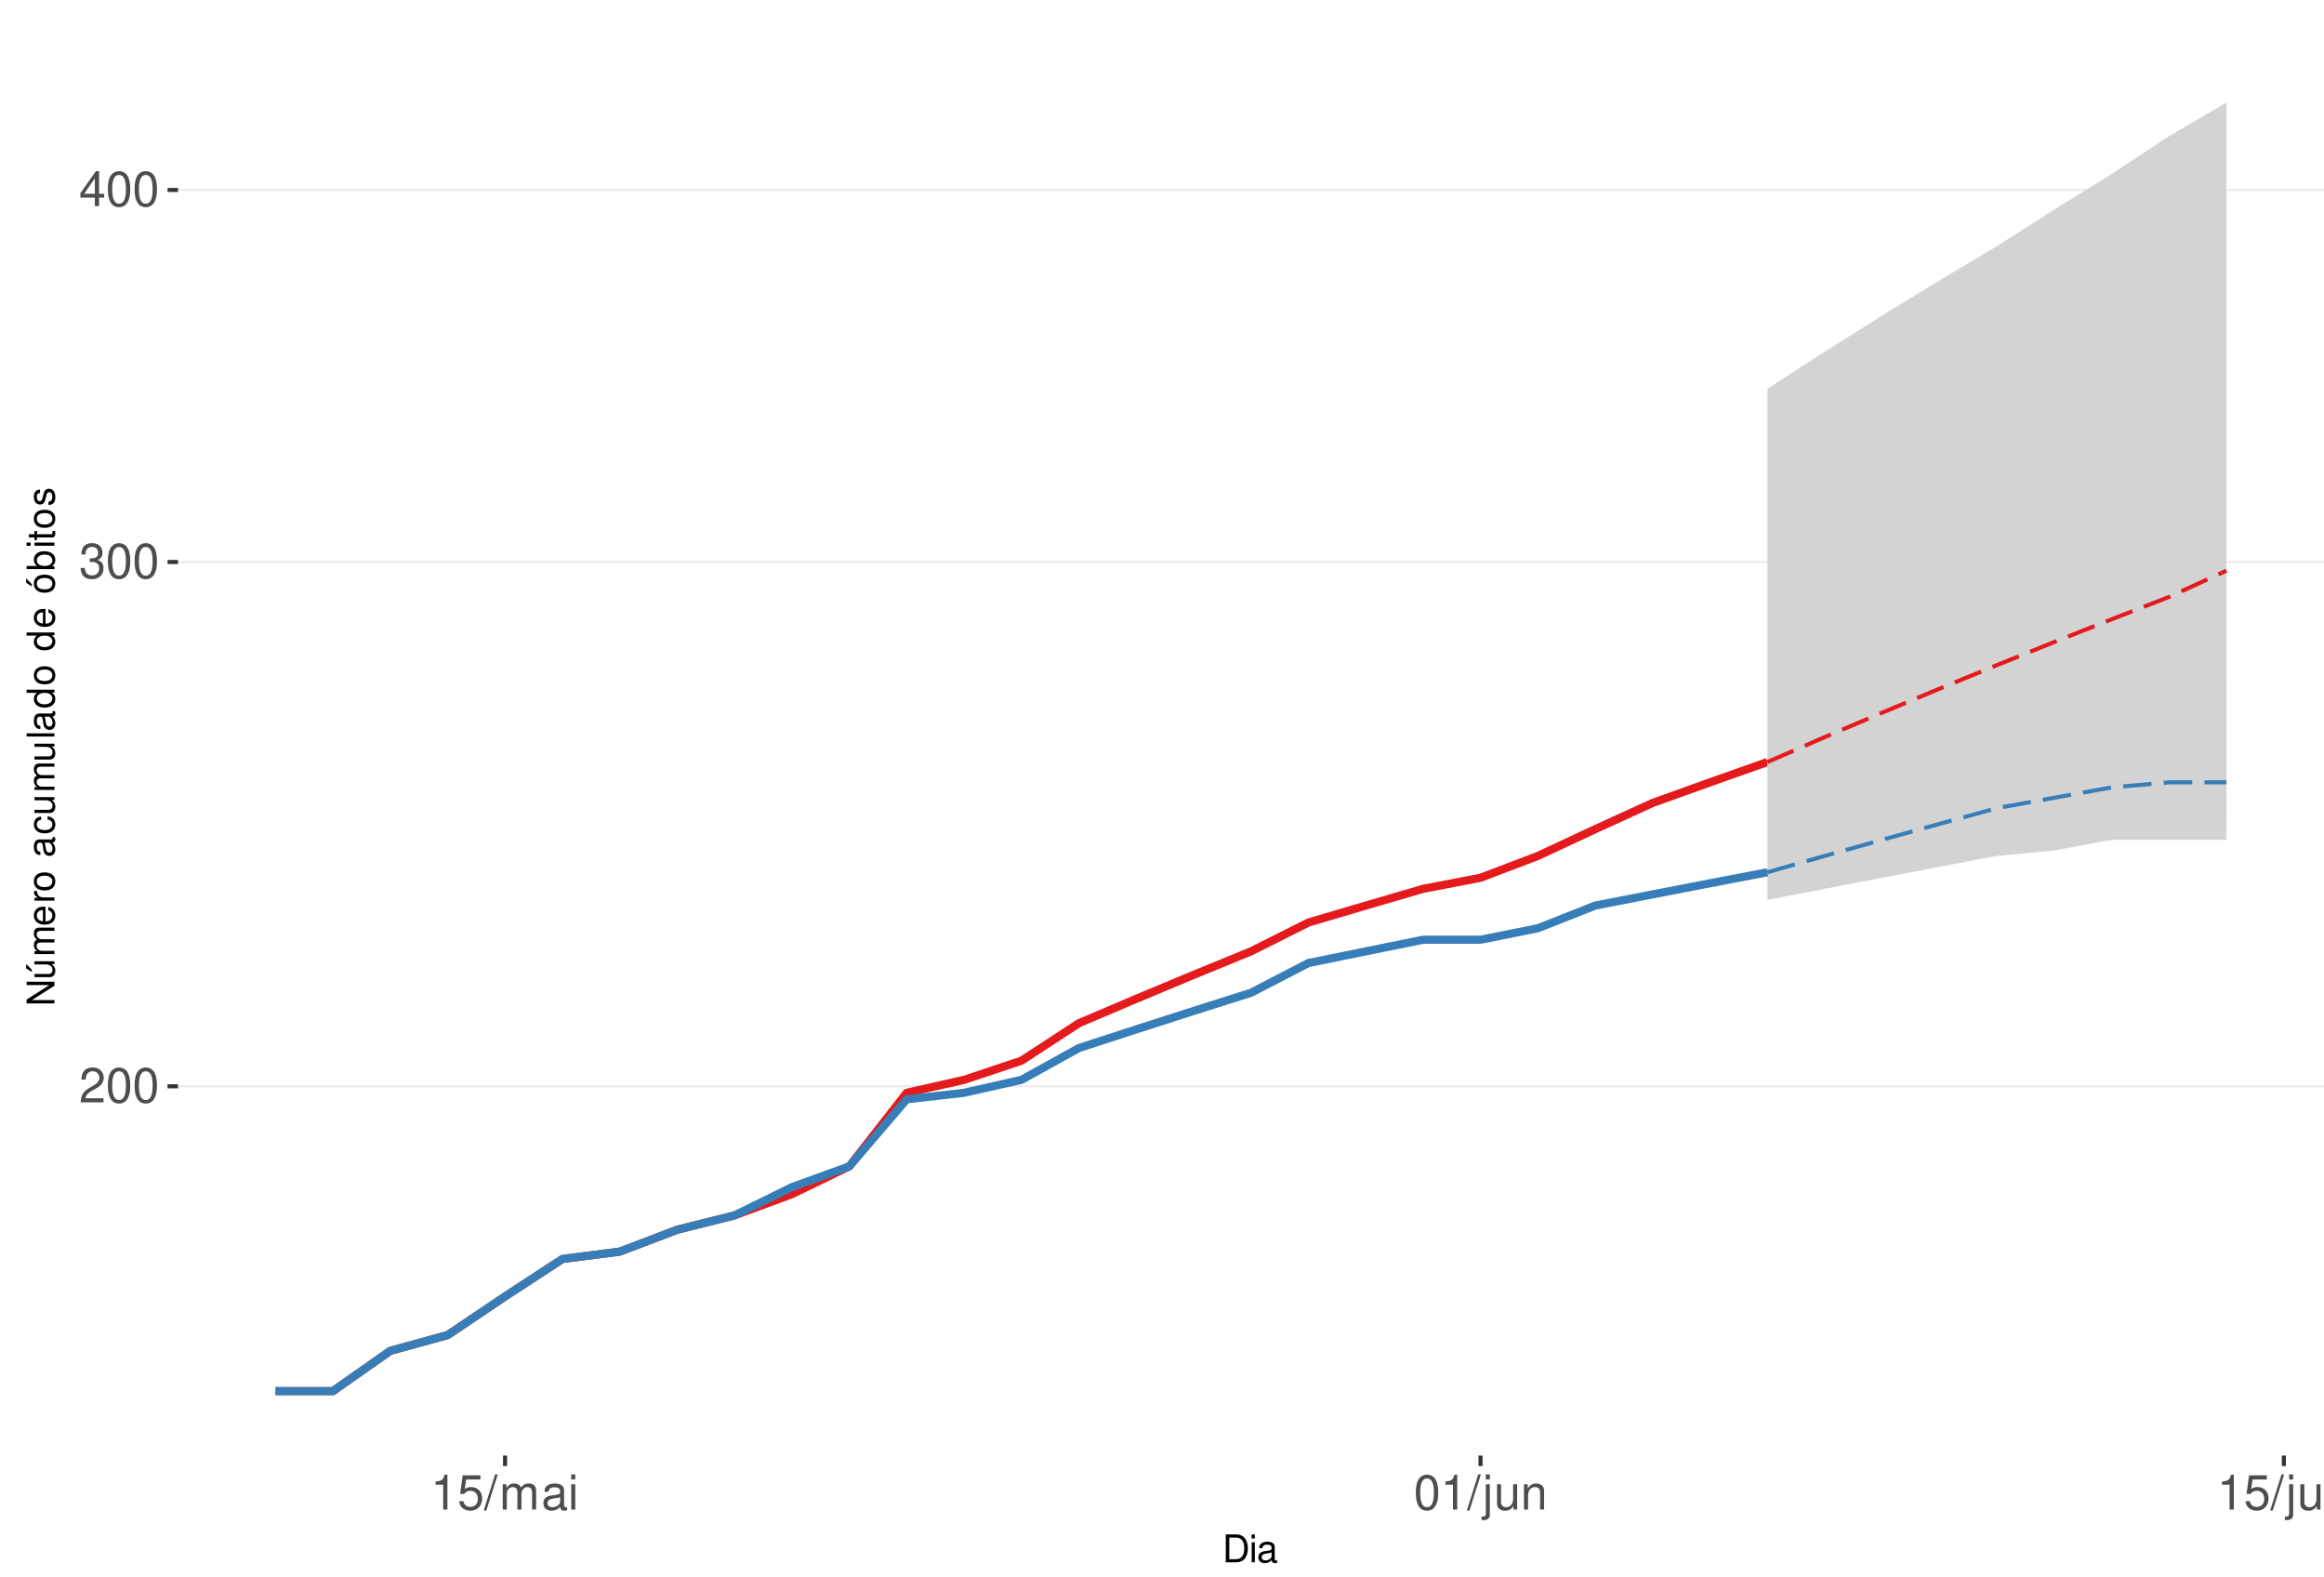
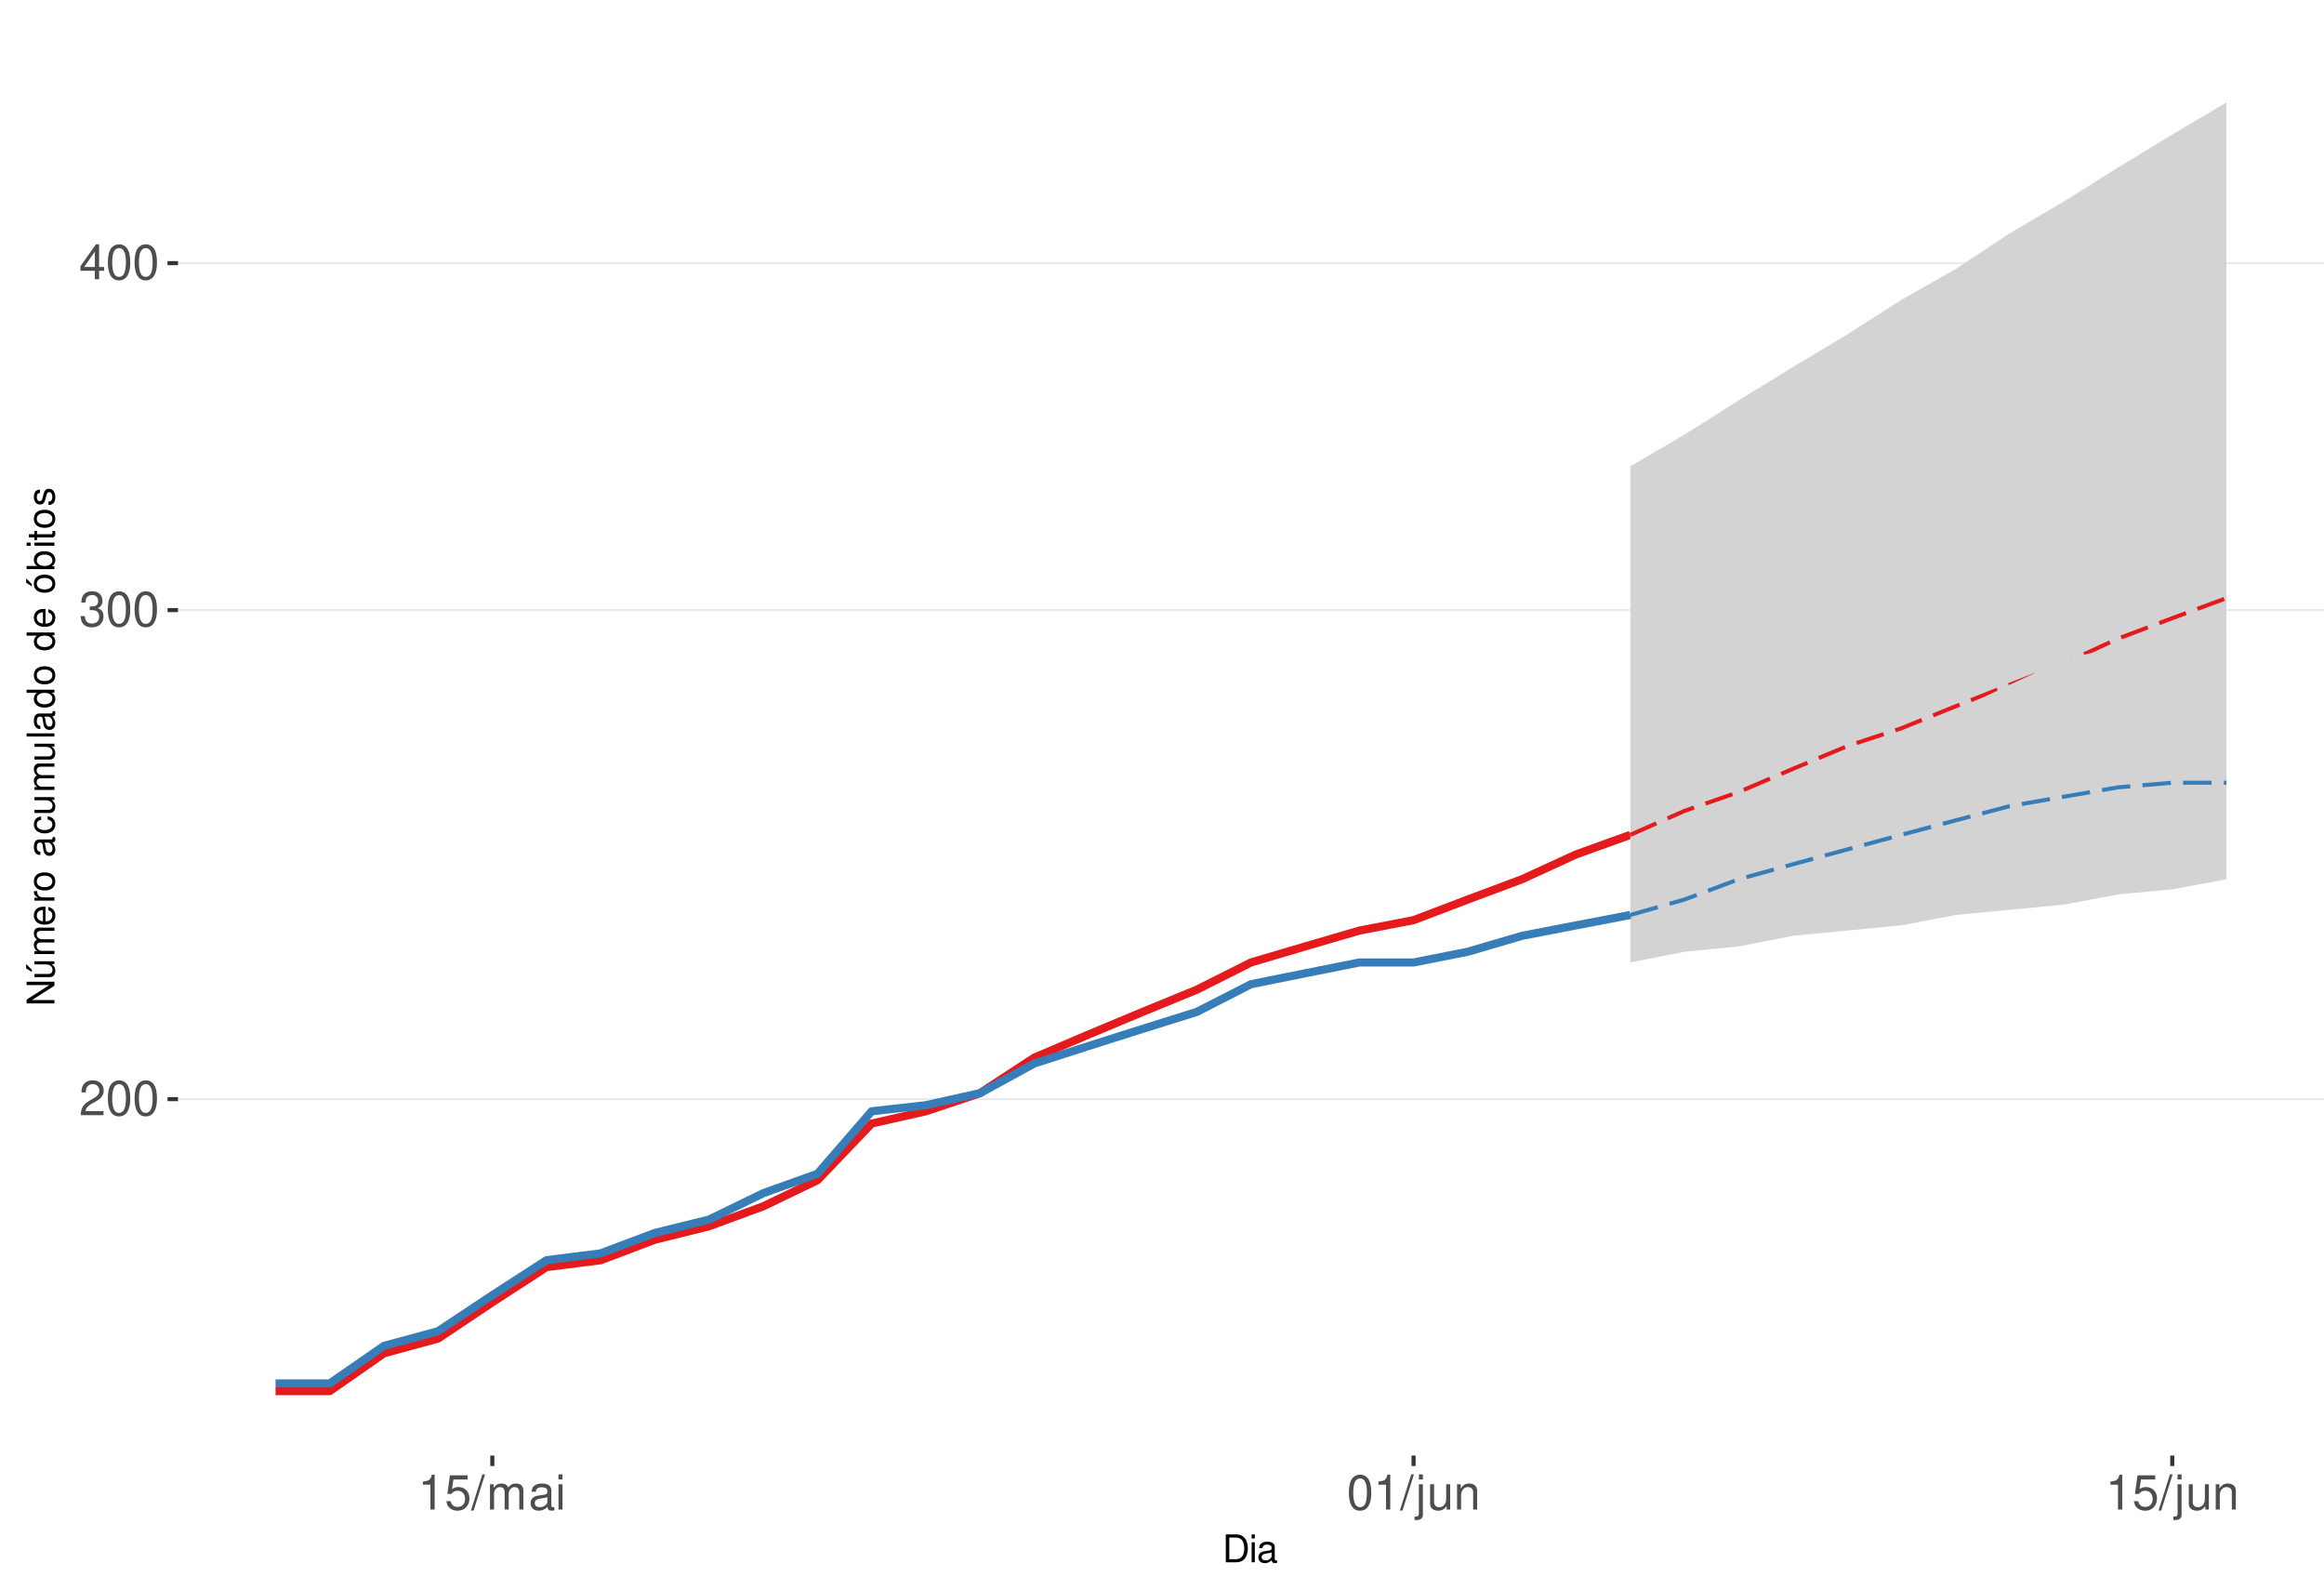
<svg xmlns="http://www.w3.org/2000/svg" xmlns:xlink="http://www.w3.org/1999/xlink" width="609pt" height="413pt" viewBox="0 0 609 413" version="1.1">
  <defs>
    <g>
      <symbol overflow="visible" id="glyph0-0">
        <path style="stroke:none;" d="" />
      </symbol>
      <symbol overflow="visible" id="glyph0-1">
        <path style="stroke:none;" d="M 6.406 -1.094 L 1.688 -1.094 C 1.797 -1.859 2.203 -2.344 3.297 -3.016 L 4.562 -3.719 C 5.828 -4.422 6.469 -5.359 6.469 -6.484 C 6.469 -7.234 6.156 -7.953 5.625 -8.438 C 5.094 -8.922 4.438 -9.156 3.594 -9.156 C 2.453 -9.156 1.609 -8.75 1.109 -7.953 C 0.797 -7.484 0.656 -6.906 0.625 -5.984 L 1.75 -5.984 C 1.781 -6.609 1.859 -6.969 2.016 -7.281 C 2.297 -7.828 2.891 -8.172 3.562 -8.172 C 4.562 -8.172 5.328 -7.438 5.328 -6.453 C 5.328 -5.719 4.906 -5.094 4.109 -4.625 L 2.953 -3.953 C 1.078 -2.875 0.531 -2.016 0.438 -0.016 L 6.406 -0.016 Z M 6.406 -1.094 " />
      </symbol>
      <symbol overflow="visible" id="glyph0-2">
        <path style="stroke:none;" d="M 3.484 -9.156 C 2.641 -9.156 1.891 -8.766 1.422 -8.156 C 0.828 -7.344 0.547 -6.125 0.547 -4.422 C 0.547 -1.344 1.562 0.297 3.484 0.297 C 5.375 0.297 6.422 -1.344 6.422 -4.359 C 6.422 -6.125 6.141 -7.312 5.547 -8.156 C 5.078 -8.781 4.328 -9.156 3.484 -9.156 Z M 3.484 -8.156 C 4.688 -8.156 5.281 -6.938 5.281 -4.453 C 5.281 -1.844 4.703 -0.625 3.453 -0.625 C 2.281 -0.625 1.688 -1.891 1.688 -4.422 C 1.688 -6.938 2.281 -8.156 3.484 -8.156 Z M 3.484 -8.156 " />
      </symbol>
      <symbol overflow="visible" id="glyph0-3">
        <path style="stroke:none;" d="M 2.797 -4.219 L 3.406 -4.219 C 4.625 -4.219 5.266 -3.641 5.266 -2.547 C 5.266 -1.391 4.562 -0.703 3.422 -0.703 C 2.188 -0.703 1.594 -1.312 1.516 -2.656 L 0.406 -2.656 C 0.453 -1.922 0.578 -1.438 0.797 -1.031 C 1.266 -0.156 2.141 0.297 3.359 0.297 C 5.219 0.297 6.406 -0.828 6.406 -2.562 C 6.406 -3.719 5.969 -4.359 4.891 -4.734 C 5.719 -5.078 6.141 -5.703 6.141 -6.625 C 6.141 -8.203 5.109 -9.156 3.406 -9.156 C 1.594 -9.156 0.625 -8.141 0.594 -6.203 L 1.703 -6.203 C 1.719 -6.766 1.766 -7.078 1.906 -7.359 C 2.172 -7.875 2.719 -8.172 3.422 -8.172 C 4.406 -8.172 5 -7.578 5 -6.594 C 5 -5.953 4.766 -5.562 4.281 -5.344 C 3.969 -5.219 3.562 -5.156 2.797 -5.156 Z M 2.797 -4.219 " />
      </symbol>
      <symbol overflow="visible" id="glyph0-4">
        <path style="stroke:none;" d="M 4.141 -2.219 L 4.141 0 L 5.25 0 L 5.25 -2.219 L 6.578 -2.219 L 6.578 -3.219 L 5.25 -3.219 L 5.25 -9.156 L 4.422 -9.156 L 0.359 -3.391 L 0.359 -2.219 Z M 4.141 -3.219 L 1.328 -3.219 L 4.141 -7.25 Z M 4.141 -3.219 " />
      </symbol>
      <symbol overflow="visible" id="glyph0-5">
        <path style="stroke:none;" d="M 3.281 -6.516 L 3.281 0 L 4.391 0 L 4.391 -9.156 L 3.656 -9.156 C 3.266 -7.75 3.016 -7.562 1.297 -7.328 L 1.297 -6.516 Z M 3.281 -6.516 " />
      </symbol>
      <symbol overflow="visible" id="glyph0-6">
        <path style="stroke:none;" d="M 6.031 -8.969 L 1.391 -8.969 L 0.719 -4.094 L 1.75 -4.094 C 2.266 -4.703 2.703 -4.922 3.406 -4.922 C 4.609 -4.922 5.359 -4.094 5.359 -2.766 C 5.359 -1.484 4.609 -0.703 3.391 -0.703 C 2.422 -0.703 1.828 -1.188 1.562 -2.203 L 0.438 -2.203 C 0.594 -1.469 0.719 -1.109 0.984 -0.781 C 1.5 -0.094 2.406 0.297 3.422 0.297 C 5.234 0.297 6.5 -1.031 6.5 -2.922 C 6.5 -4.703 5.312 -5.906 3.594 -5.906 C 2.969 -5.906 2.453 -5.75 1.938 -5.359 L 2.297 -7.875 L 6.031 -7.875 Z M 6.031 -8.969 " />
      </symbol>
      <symbol overflow="visible" id="glyph0-7">
        <path style="stroke:none;" d="M 2.891 -9.219 L -0.094 0.25 L 0.594 0.25 L 3.594 -9.219 Z M 2.891 -9.219 " />
      </symbol>
      <symbol overflow="visible" id="glyph0-8">
        <path style="stroke:none;" d="M 0.891 -6.625 L 0.891 0 L 1.953 0 L 1.953 -4.156 C 1.953 -5.125 2.641 -5.891 3.5 -5.891 C 4.297 -5.891 4.734 -5.422 4.734 -4.562 L 4.734 0 L 5.797 0 L 5.797 -4.156 C 5.797 -5.125 6.5 -5.891 7.359 -5.891 C 8.125 -5.891 8.578 -5.406 8.578 -4.562 L 8.578 0 L 9.641 0 L 9.641 -4.969 C 9.641 -6.156 8.953 -6.828 7.719 -6.828 C 6.828 -6.828 6.297 -6.562 5.688 -5.812 C 5.297 -6.516 4.766 -6.828 3.891 -6.828 C 3.016 -6.828 2.422 -6.5 1.859 -5.688 L 1.859 -6.625 Z M 0.891 -6.625 " />
      </symbol>
      <symbol overflow="visible" id="glyph0-9">
        <path style="stroke:none;" d="M 6.766 -0.625 C 6.656 -0.594 6.609 -0.594 6.547 -0.594 C 6.172 -0.594 5.969 -0.781 5.969 -1.109 L 5.969 -5.016 C 5.969 -6.188 5.109 -6.828 3.484 -6.828 C 2.5 -6.828 1.734 -6.547 1.281 -6.047 C 0.969 -5.703 0.844 -5.328 0.828 -4.672 L 1.891 -4.672 C 1.969 -5.484 2.453 -5.844 3.438 -5.844 C 4.406 -5.844 4.922 -5.5 4.922 -4.859 L 4.922 -4.578 C 4.906 -4.125 4.688 -3.969 3.828 -3.844 C 2.328 -3.656 2.094 -3.609 1.703 -3.438 C 0.922 -3.109 0.531 -2.531 0.531 -1.672 C 0.531 -0.469 1.359 0.297 2.703 0.297 C 3.547 0.297 4.219 0 4.969 -0.688 C 5.031 0 5.359 0.297 6.047 0.297 C 6.281 0.297 6.422 0.266 6.766 0.172 Z M 4.922 -2.094 C 4.922 -1.734 4.828 -1.516 4.5 -1.234 C 4.078 -0.828 3.562 -0.625 2.938 -0.625 C 2.109 -0.625 1.625 -1.031 1.625 -1.703 C 1.625 -2.391 2.094 -2.75 3.234 -2.906 C 4.359 -3.062 4.562 -3.109 4.922 -3.281 Z M 4.922 -2.094 " />
      </symbol>
      <symbol overflow="visible" id="glyph0-10">
        <path style="stroke:none;" d="M 1.891 -6.625 L 0.844 -6.625 L 0.844 0 L 1.891 0 Z M 1.891 -9.219 L 0.828 -9.219 L 0.828 -7.891 L 1.891 -7.891 Z M 1.891 -9.219 " />
      </symbol>
      <symbol overflow="visible" id="glyph0-11">
        <path style="stroke:none;" d="M 0.891 -6.625 L 0.891 0.969 C 0.891 1.625 0.688 1.828 0.031 1.828 C -0.047 1.828 -0.094 1.828 -0.234 1.828 L -0.234 2.719 C -0.094 2.75 -0.031 2.766 0.125 2.766 C 1.312 2.766 1.938 2.297 1.938 1.375 L 1.938 -6.625 Z M 1.938 -9.219 L 0.891 -9.219 L 0.891 -7.891 L 1.938 -7.891 Z M 1.938 -9.219 " />
      </symbol>
      <symbol overflow="visible" id="glyph0-12">
        <path style="stroke:none;" d="M 6.094 0 L 6.094 -6.625 L 5.047 -6.625 L 5.047 -2.875 C 5.047 -1.516 4.344 -0.625 3.234 -0.625 C 2.406 -0.625 1.875 -1.141 1.875 -1.938 L 1.875 -6.625 L 0.828 -6.625 L 0.828 -1.516 C 0.828 -0.422 1.641 0.297 2.938 0.297 C 3.906 0.297 4.531 -0.047 5.156 -0.922 L 5.156 0 Z M 6.094 0 " />
      </symbol>
      <symbol overflow="visible" id="glyph0-13">
        <path style="stroke:none;" d="M 0.891 -6.625 L 0.891 0 L 1.953 0 L 1.953 -3.656 C 1.953 -5.016 2.656 -5.891 3.75 -5.891 C 4.578 -5.891 5.109 -5.391 5.109 -4.594 L 5.109 0 L 6.156 0 L 6.156 -5.016 C 6.156 -6.109 5.344 -6.828 4.062 -6.828 C 3.078 -6.828 2.438 -6.438 1.859 -5.516 L 1.859 -6.625 Z M 0.891 -6.625 " />
      </symbol>
      <symbol overflow="visible" id="glyph1-0">
        <path style="stroke:none;" d="" />
      </symbol>
      <symbol overflow="visible" id="glyph1-1">
        <path style="stroke:none;" d="M 0.891 0 L 3.703 0 C 5.547 0 6.672 -1.375 6.672 -3.656 C 6.672 -5.906 5.547 -7.297 3.703 -7.297 L 0.891 -7.297 Z M 1.812 -0.812 L 1.812 -6.469 L 3.547 -6.469 C 4.984 -6.469 5.734 -5.5 5.734 -3.641 C 5.734 -1.797 4.984 -0.812 3.547 -0.812 Z M 1.812 -0.812 " />
      </symbol>
      <symbol overflow="visible" id="glyph1-2">
        <path style="stroke:none;" d="M 1.5 -5.234 L 0.672 -5.234 L 0.672 0 L 1.5 0 Z M 1.5 -7.297 L 0.656 -7.297 L 0.656 -6.234 L 1.5 -6.234 Z M 1.5 -7.297 " />
      </symbol>
      <symbol overflow="visible" id="glyph1-3">
        <path style="stroke:none;" d="M 5.344 -0.484 C 5.266 -0.469 5.219 -0.469 5.172 -0.469 C 4.875 -0.469 4.719 -0.625 4.719 -0.875 L 4.719 -3.953 C 4.719 -4.891 4.047 -5.391 2.75 -5.391 C 1.984 -5.391 1.375 -5.172 1.016 -4.781 C 0.766 -4.516 0.672 -4.203 0.656 -3.688 L 1.484 -3.688 C 1.562 -4.328 1.938 -4.625 2.719 -4.625 C 3.484 -4.625 3.891 -4.344 3.891 -3.844 L 3.891 -3.625 C 3.875 -3.266 3.703 -3.125 3.016 -3.047 C 1.844 -2.891 1.656 -2.844 1.344 -2.719 C 0.734 -2.453 0.422 -2 0.422 -1.312 C 0.422 -0.375 1.078 0.234 2.141 0.234 C 2.797 0.234 3.328 0 3.922 -0.547 C 3.984 0 4.234 0.234 4.781 0.234 C 4.953 0.234 5.062 0.203 5.344 0.141 Z M 3.891 -1.656 C 3.891 -1.375 3.812 -1.203 3.562 -0.969 C 3.219 -0.656 2.812 -0.5 2.312 -0.5 C 1.672 -0.5 1.297 -0.812 1.297 -1.344 C 1.297 -1.891 1.656 -2.172 2.547 -2.297 C 3.438 -2.422 3.609 -2.453 3.891 -2.594 Z M 3.891 -1.656 " />
      </symbol>
      <symbol overflow="visible" id="glyph2-0">
        <path style="stroke:none;" d="" />
      </symbol>
      <symbol overflow="visible" id="glyph2-1">
        <path style="stroke:none;" d="M -7.297 -6.453 L -7.297 -5.578 L -1.328 -5.578 L -7.297 -1.766 L -7.297 -0.766 L 0 -0.766 L 0 -1.641 L -5.906 -1.641 L 0 -5.406 L 0 -6.453 Z M -7.297 -6.453 " />
      </symbol>
      <symbol overflow="visible" id="glyph2-2">
        <path style="stroke:none;" d="M 0 -4.812 L -5.234 -4.812 L -5.234 -3.984 L -2.266 -3.984 C -1.203 -3.984 -0.5 -3.438 -0.5 -2.562 C -0.5 -1.906 -0.906 -1.484 -1.531 -1.484 L -5.234 -1.484 L -5.234 -0.656 L -1.203 -0.656 C -0.328 -0.656 0.234 -1.297 0.234 -2.312 C 0.234 -3.094 -0.047 -3.578 -0.734 -4.062 L 0 -4.062 Z M -7.406 -2.953 L -5.922 -2 L -5.922 -2.594 L -7.406 -4.094 Z M -7.406 -2.953 " />
      </symbol>
      <symbol overflow="visible" id="glyph2-3">
        <path style="stroke:none;" d="M -5.234 -0.703 L 0 -0.703 L 0 -1.547 L -3.297 -1.547 C -4.047 -1.547 -4.656 -2.094 -4.656 -2.766 C -4.656 -3.391 -4.281 -3.734 -3.609 -3.734 L 0 -3.734 L 0 -4.578 L -3.297 -4.578 C -4.047 -4.578 -4.656 -5.125 -4.656 -5.812 C -4.656 -6.422 -4.266 -6.781 -3.609 -6.781 L 0 -6.781 L 0 -7.625 L -3.938 -7.625 C -4.875 -7.625 -5.391 -7.078 -5.391 -6.094 C -5.391 -5.406 -5.188 -4.984 -4.594 -4.484 C -5.156 -4.188 -5.391 -3.766 -5.391 -3.078 C -5.391 -2.375 -5.125 -1.906 -4.5 -1.469 L -5.234 -1.469 Z M -5.234 -0.703 " />
      </symbol>
      <symbol overflow="visible" id="glyph2-4">
        <path style="stroke:none;" d="M -2.344 -5.125 C -3.141 -5.125 -3.625 -5.062 -4.016 -4.922 C -4.875 -4.578 -5.391 -3.781 -5.391 -2.797 C -5.391 -1.344 -4.281 -0.406 -2.547 -0.406 C -0.812 -0.406 0.234 -1.297 0.234 -2.781 C 0.234 -3.984 -0.453 -4.812 -1.594 -5.016 L -1.594 -4.188 C -0.906 -3.953 -0.547 -3.484 -0.547 -2.812 C -0.547 -2.281 -0.781 -1.828 -1.219 -1.547 C -1.516 -1.344 -1.812 -1.281 -2.344 -1.266 Z M -3.016 -1.297 C -3.984 -1.359 -4.625 -1.953 -4.625 -2.797 C -4.625 -3.641 -3.953 -4.234 -3.016 -4.234 Z M -3.016 -1.297 " />
      </symbol>
      <symbol overflow="visible" id="glyph2-5">
        <path style="stroke:none;" d="M -5.234 -0.688 L 0 -0.688 L 0 -1.531 L -2.719 -1.531 C -3.984 -1.547 -4.547 -2.062 -4.516 -3.203 L -5.359 -3.203 C -5.375 -3.062 -5.391 -2.984 -5.391 -2.891 C -5.391 -2.344 -5.062 -1.938 -4.297 -1.453 L -5.234 -1.453 Z M -5.234 -0.688 " />
      </symbol>
      <symbol overflow="visible" id="glyph2-6">
        <path style="stroke:none;" d="M -5.391 -2.719 C -5.391 -1.234 -4.344 -0.359 -2.578 -0.359 C -0.812 -0.359 0.234 -1.234 0.234 -2.734 C 0.234 -4.203 -0.812 -5.094 -2.547 -5.094 C -4.359 -5.094 -5.391 -4.234 -5.391 -2.719 Z M -4.625 -2.734 C -4.625 -3.672 -3.844 -4.234 -2.547 -4.234 C -1.312 -4.234 -0.547 -3.656 -0.547 -2.734 C -0.547 -1.797 -1.312 -1.234 -2.578 -1.234 C -3.844 -1.234 -4.625 -1.797 -4.625 -2.734 Z M -4.625 -2.734 " />
      </symbol>
      <symbol overflow="visible" id="glyph2-7">
        <path style="stroke:none;" d="" />
      </symbol>
      <symbol overflow="visible" id="glyph2-8">
        <path style="stroke:none;" d="M -0.484 -5.344 C -0.469 -5.266 -0.469 -5.219 -0.469 -5.172 C -0.469 -4.875 -0.625 -4.719 -0.875 -4.719 L -3.953 -4.719 C -4.891 -4.719 -5.391 -4.047 -5.391 -2.75 C -5.391 -1.984 -5.172 -1.375 -4.781 -1.016 C -4.516 -0.766 -4.203 -0.672 -3.688 -0.656 L -3.688 -1.484 C -4.328 -1.562 -4.625 -1.938 -4.625 -2.719 C -4.625 -3.484 -4.344 -3.891 -3.844 -3.891 L -3.625 -3.891 C -3.266 -3.875 -3.125 -3.703 -3.047 -3.016 C -2.891 -1.844 -2.844 -1.656 -2.719 -1.344 C -2.453 -0.734 -2 -0.422 -1.312 -0.422 C -0.375 -0.422 0.234 -1.078 0.234 -2.141 C 0.234 -2.797 0 -3.328 -0.547 -3.922 C 0 -3.984 0.234 -4.234 0.234 -4.781 C 0.234 -4.953 0.203 -5.062 0.141 -5.344 Z M -1.656 -3.891 C -1.375 -3.891 -1.203 -3.812 -0.969 -3.562 C -0.656 -3.219 -0.5 -2.812 -0.5 -2.312 C -0.5 -1.672 -0.812 -1.297 -1.344 -1.297 C -1.891 -1.297 -2.172 -1.656 -2.297 -2.547 C -2.422 -3.438 -2.453 -3.609 -2.594 -3.891 Z M -1.656 -3.891 " />
      </symbol>
      <symbol overflow="visible" id="glyph2-9">
        <path style="stroke:none;" d="M -3.484 -4.703 C -3.984 -4.672 -4.312 -4.562 -4.609 -4.359 C -5.094 -4 -5.391 -3.375 -5.391 -2.641 C -5.391 -1.219 -4.266 -0.312 -2.531 -0.312 C -0.844 -0.312 0.234 -1.203 0.234 -2.625 C 0.234 -3.875 -0.516 -4.672 -1.797 -4.766 L -1.797 -3.938 C -0.953 -3.797 -0.547 -3.359 -0.547 -2.656 C -0.547 -1.734 -1.297 -1.188 -2.531 -1.188 C -3.844 -1.188 -4.625 -1.719 -4.625 -2.625 C -4.625 -3.328 -4.203 -3.766 -3.484 -3.875 Z M -3.484 -4.703 " />
      </symbol>
      <symbol overflow="visible" id="glyph2-10">
        <path style="stroke:none;" d="M 0 -4.812 L -5.234 -4.812 L -5.234 -3.984 L -2.266 -3.984 C -1.203 -3.984 -0.5 -3.438 -0.5 -2.562 C -0.5 -1.906 -0.906 -1.484 -1.531 -1.484 L -5.234 -1.484 L -5.234 -0.656 L -1.203 -0.656 C -0.328 -0.656 0.234 -1.297 0.234 -2.312 C 0.234 -3.094 -0.047 -3.578 -0.734 -4.062 L 0 -4.062 Z M 0 -4.812 " />
      </symbol>
      <symbol overflow="visible" id="glyph2-11">
        <path style="stroke:none;" d="M -7.297 -1.516 L -7.297 -0.688 L 0 -0.688 L 0 -1.516 Z M -7.297 -1.516 " />
      </symbol>
      <symbol overflow="visible" id="glyph2-12">
        <path style="stroke:none;" d="M -7.297 -4.953 L -7.297 -4.125 L -4.578 -4.125 C -5.109 -3.766 -5.391 -3.203 -5.391 -2.516 C -5.391 -1.156 -4.297 -0.266 -2.625 -0.266 C -0.859 -0.266 0.234 -1.125 0.234 -2.547 C 0.234 -3.266 -0.047 -3.766 -0.688 -4.203 L 0 -4.203 L 0 -4.953 Z M -4.609 -2.656 C -4.609 -3.547 -3.812 -4.125 -2.562 -4.125 C -1.344 -4.125 -0.547 -3.547 -0.547 -2.656 C -0.547 -1.734 -1.359 -1.125 -2.578 -1.125 C -3.797 -1.125 -4.609 -1.734 -4.609 -2.656 Z M -4.609 -2.656 " />
      </symbol>
      <symbol overflow="visible" id="glyph2-13">
        <path style="stroke:none;" d="M -5.391 -2.719 C -5.391 -1.234 -4.344 -0.359 -2.578 -0.359 C -0.812 -0.359 0.234 -1.234 0.234 -2.734 C 0.234 -4.203 -0.812 -5.094 -2.547 -5.094 C -4.359 -5.094 -5.391 -4.234 -5.391 -2.719 Z M -4.625 -2.734 C -4.625 -3.672 -3.844 -4.234 -2.547 -4.234 C -1.312 -4.234 -0.547 -3.656 -0.547 -2.734 C -0.547 -1.797 -1.312 -1.234 -2.578 -1.234 C -3.844 -1.234 -4.625 -1.797 -4.625 -2.734 Z M -7.406 -2.984 L -5.922 -2.016 L -5.922 -2.625 L -7.406 -4.109 Z M -7.406 -2.984 " />
      </symbol>
      <symbol overflow="visible" id="glyph2-14">
        <path style="stroke:none;" d="M -7.297 -0.547 L 0 -0.547 L 0 -1.297 L -0.672 -1.297 C -0.062 -1.688 0.234 -2.219 0.234 -2.953 C 0.234 -4.328 -0.906 -5.234 -2.641 -5.234 C -4.344 -5.234 -5.391 -4.375 -5.391 -2.984 C -5.391 -2.266 -5.125 -1.766 -4.531 -1.375 L -7.297 -1.375 Z M -4.609 -2.828 C -4.609 -3.766 -3.797 -4.359 -2.547 -4.359 C -1.359 -4.359 -0.547 -3.734 -0.547 -2.828 C -0.547 -1.938 -1.344 -1.375 -2.578 -1.375 C -3.812 -1.375 -4.609 -1.938 -4.609 -2.828 Z M -4.609 -2.828 " />
      </symbol>
      <symbol overflow="visible" id="glyph2-15">
        <path style="stroke:none;" d="M -5.234 -1.5 L -5.234 -0.672 L 0 -0.672 L 0 -1.5 Z M -7.297 -1.5 L -7.297 -0.656 L -6.234 -0.656 L -6.234 -1.5 Z M -7.297 -1.5 " />
      </symbol>
      <symbol overflow="visible" id="glyph2-16">
        <path style="stroke:none;" d="M -5.234 -2.547 L -5.234 -1.688 L -6.688 -1.688 L -6.688 -0.844 L -5.234 -0.844 L -5.234 -0.141 L -4.562 -0.141 L -4.562 -0.844 L -0.594 -0.844 C -0.062 -0.844 0.234 -1.203 0.234 -1.859 C 0.234 -2.078 0.203 -2.266 0.156 -2.547 L -0.547 -2.547 C -0.516 -2.422 -0.5 -2.312 -0.5 -2.141 C -0.5 -1.781 -0.594 -1.688 -0.969 -1.688 L -4.562 -1.688 L -4.562 -2.547 Z M -5.234 -2.547 " />
      </symbol>
      <symbol overflow="visible" id="glyph2-17">
        <path style="stroke:none;" d="M -3.781 -4.375 C -4.812 -4.375 -5.391 -3.688 -5.391 -2.484 C -5.391 -1.266 -4.766 -0.469 -3.797 -0.469 C -2.969 -0.469 -2.578 -0.891 -2.281 -2.125 L -2.094 -2.906 C -1.953 -3.484 -1.734 -3.719 -1.375 -3.719 C -0.875 -3.719 -0.547 -3.234 -0.547 -2.5 C -0.547 -2.047 -0.672 -1.672 -0.891 -1.453 C -1.047 -1.328 -1.188 -1.266 -1.562 -1.219 L -1.562 -0.344 C -0.344 -0.375 0.234 -1.062 0.234 -2.438 C 0.234 -3.75 -0.422 -4.594 -1.438 -4.594 C -2.203 -4.594 -2.641 -4.156 -2.891 -3.109 L -3.078 -2.312 C -3.234 -1.625 -3.453 -1.344 -3.828 -1.344 C -4.312 -1.344 -4.625 -1.766 -4.625 -2.453 C -4.625 -3.125 -4.328 -3.484 -3.781 -3.5 Z M -3.781 -4.375 " />
      </symbol>
    </g>
    <clipPath id="clip1">
      <path d="M 46.645 9.961 L 609 9.961 L 609 381.328 L 46.645 381.328 Z M 46.645 9.961 " />
    </clipPath>
    <clipPath id="clip2">
-       <path d="M 46.645 284 L 609 284 L 609 285 L 46.645 285 Z M 46.645 284 " />
+       <path d="M 46.645 287 L 609 287 L 609 289 L 46.645 289 Z M 46.645 287 " />
    </clipPath>
    <clipPath id="clip3">
-       <path d="M 46.645 146 L 609 146 L 609 148 L 46.645 148 Z M 46.645 146 " />
+       <path d="M 46.645 159 L 609 159 L 609 161 L 46.645 161 Z M 46.645 159 " />
    </clipPath>
    <clipPath id="clip4">
-       <path d="M 46.645 49 L 609 49 L 609 51 L 46.645 51 Z M 46.645 49 " />
+       <path d="M 46.645 68 L 609 68 L 609 70 L 46.645 70 Z M 46.645 68 " />
    </clipPath>
  </defs>
  <g id="surface323">
    <rect x="0" y="0" width="609" height="413" style="fill:rgb(100%,100%,100%);fill-opacity:1;stroke:none;" />
    <rect x="0" y="0" width="609" height="413" style="fill:rgb(100%,100%,100%);fill-opacity:1;stroke:none;" />
    <path style="fill:none;stroke-width:1.067;stroke-linecap:round;stroke-linejoin:round;stroke:rgb(100%,100%,100%);stroke-opacity:1;stroke-miterlimit:10;" d="M 0 413 L 609 413 L 609 0 L 0 0 Z M 0 413 " />
    <g clip-path="url(#clip1)" clip-rule="nonzero">
      <path style=" stroke:none;fill-rule:nonzero;fill:rgb(100%,100%,100%);fill-opacity:1;" d="M 46.645 381.328 L 609 381.328 L 609 9.961 L 46.645 9.961 Z M 46.645 381.328 " />
    </g>
    <g clip-path="url(#clip2)" clip-rule="nonzero">
-       <path style="fill:none;stroke-width:0.533;stroke-linecap:butt;stroke-linejoin:round;stroke:rgb(92.157%,92.157%,92.157%);stroke-opacity:1;stroke-miterlimit:10;" d="M 46.645 284.59 L 609 284.59 " />
+       <path style="fill:none;stroke-width:0.533;stroke-linecap:butt;stroke-linejoin:round;stroke:rgb(92.157%,92.157%,92.157%);stroke-opacity:1;stroke-miterlimit:10;" d="M 46.645 287.957 L 609 287.957 " />
    </g>
    <g clip-path="url(#clip3)" clip-rule="nonzero">
-       <path style="fill:none;stroke-width:0.533;stroke-linecap:butt;stroke-linejoin:round;stroke:rgb(92.157%,92.157%,92.157%);stroke-opacity:1;stroke-miterlimit:10;" d="M 46.645 147.227 L 609 147.227 " />
+       <path style="fill:none;stroke-width:0.533;stroke-linecap:butt;stroke-linejoin:round;stroke:rgb(92.157%,92.157%,92.157%);stroke-opacity:1;stroke-miterlimit:10;" d="M 46.645 159.84 L 609 159.84 " />
    </g>
    <g clip-path="url(#clip4)" clip-rule="nonzero">
-       <path style="fill:none;stroke-width:0.533;stroke-linecap:butt;stroke-linejoin:round;stroke:rgb(92.157%,92.157%,92.157%);stroke-opacity:1;stroke-miterlimit:10;" d="M 46.645 49.766 L 609 49.766 " />
-     </g>
-     <path style="fill:none;stroke-width:2.134;stroke-linecap:butt;stroke-linejoin:round;stroke:rgb(89.412%,10.196%,10.98%);stroke-opacity:1;stroke-miterlimit:10;" d="M 72.207 364.449 L 87.242 364.449 L 102.277 353.895 L 117.316 349.762 L 132.352 339.648 L 147.387 329.828 L 162.426 327.898 L 177.461 322.172 L 192.496 318.406 L 207.531 312.84 L 222.57 305.551 L 237.605 286.289 L 252.641 282.898 L 267.676 277.883 L 282.715 268.062 L 297.75 261.668 L 312.785 255.395 L 327.824 249.234 L 342.859 241.688 L 357.895 237.242 L 372.93 232.852 L 387.969 229.957 L 403.004 224.238 L 418.039 217.223 L 433.074 210.352 L 448.113 204.953 L 463.148 199.637 " />
-     <path style=" stroke:none;fill-rule:nonzero;fill:rgb(82.745%,82.745%,82.745%);fill-opacity:1;" d="M 463.148 101.848 L 478.184 92.109 L 493.223 82.648 L 508.258 73.441 L 523.293 64.477 L 538.328 54.883 L 553.367 45.555 L 568.402 35.664 L 583.438 26.844 L 583.438 214.457 L 568.402 217.223 L 553.367 220.012 L 538.328 222.824 L 523.293 224.238 L 508.258 227.086 L 493.223 229.957 L 478.184 232.852 L 463.148 235.773 Z M 463.148 101.848 " />
-     <path style="fill:none;stroke-width:1.067;stroke-linecap:butt;stroke-linejoin:round;stroke:rgb(89.412%,10.196%,10.98%);stroke-opacity:1;stroke-dasharray:7.469,3.201;stroke-miterlimit:10;" d="M 463.148 199.637 L 478.184 193.109 L 493.223 186.707 L 508.258 180.418 L 523.293 174.25 L 538.328 168.188 L 553.367 162.234 L 568.402 156.383 L 583.438 149.492 " />
-     <path style="fill:none;stroke-width:2.134;stroke-linecap:butt;stroke-linejoin:round;stroke:rgb(21.569%,49.412%,72.157%);stroke-opacity:1;stroke-miterlimit:10;" d="M 72.207 364.449 L 87.242 364.449 L 102.277 353.895 L 117.316 349.762 L 132.352 339.648 L 147.387 329.828 L 162.426 327.898 L 177.461 322.172 L 192.496 318.406 L 207.531 311.004 L 222.57 305.551 L 237.605 287.996 L 252.641 286.289 L 267.676 282.898 L 282.715 274.574 L 297.75 269.68 L 312.785 264.852 L 327.824 260.09 L 342.859 252.301 L 357.895 249.234 L 372.93 246.195 L 387.969 246.195 L 403.004 243.184 L 418.039 237.242 L 433.074 234.309 L 448.113 231.398 L 463.148 228.516 " />
-     <path style=" stroke:none;fill-rule:nonzero;fill:rgb(82.745%,82.745%,82.745%);fill-opacity:1;" d="M 463.148 228.516 L 478.184 218.613 L 493.223 210.352 L 508.258 200.957 L 523.293 193.109 L 538.328 186.707 L 553.367 182.922 L 568.402 179.176 L 583.438 179.176 L 583.438 220.012 L 553.367 220.012 L 538.328 221.414 L 523.293 222.824 L 508.258 224.238 L 493.223 225.656 L 478.184 227.086 Z M 463.148 228.516 " />
-     <path style="fill:none;stroke-width:1.067;stroke-linecap:butt;stroke-linejoin:round;stroke:rgb(21.569%,49.412%,72.157%);stroke-opacity:1;stroke-dasharray:7.469,3.201;stroke-miterlimit:10;" d="M 463.148 228.516 L 478.184 224.238 L 493.223 220.012 L 508.258 215.836 L 523.293 211.715 L 538.328 208.992 L 553.367 206.293 L 568.402 204.953 L 583.438 204.953 " />
-     <g style="fill:rgb(30.196%,30.196%,30.196%);fill-opacity:1;">
-       <use xlink:href="#glyph0-1" x="20.715" y="288.812" />
-       <use xlink:href="#glyph0-2" x="27.715" y="288.812" />
-       <use xlink:href="#glyph0-2" x="34.715" y="288.812" />
-     </g>
-     <g style="fill:rgb(30.196%,30.196%,30.196%);fill-opacity:1;">
-       <use xlink:href="#glyph0-3" x="20.715" y="151.448" />
-       <use xlink:href="#glyph0-2" x="27.715" y="151.448" />
-       <use xlink:href="#glyph0-2" x="34.715" y="151.448" />
-     </g>
-     <g style="fill:rgb(30.196%,30.196%,30.196%);fill-opacity:1;">
-       <use xlink:href="#glyph0-4" x="20.715" y="53.987" />
-       <use xlink:href="#glyph0-2" x="27.715" y="53.987" />
-       <use xlink:href="#glyph0-2" x="34.715" y="53.987" />
-     </g>
-     <path style="fill:none;stroke-width:1.067;stroke-linecap:butt;stroke-linejoin:round;stroke:rgb(20%,20%,20%);stroke-opacity:1;stroke-miterlimit:10;" d="M 43.906 284.59 L 46.645 284.59 " />
-     <path style="fill:none;stroke-width:1.067;stroke-linecap:butt;stroke-linejoin:round;stroke:rgb(20%,20%,20%);stroke-opacity:1;stroke-miterlimit:10;" d="M 43.906 147.227 L 46.645 147.227 " />
-     <path style="fill:none;stroke-width:1.067;stroke-linecap:butt;stroke-linejoin:round;stroke:rgb(20%,20%,20%);stroke-opacity:1;stroke-miterlimit:10;" d="M 43.906 49.766 L 46.645 49.766 " />
-     <path style="fill:none;stroke-width:1.067;stroke-linecap:butt;stroke-linejoin:round;stroke:rgb(20%,20%,20%);stroke-opacity:1;stroke-miterlimit:10;" d="M 132.352 384.07 L 132.352 381.328 " />
-     <path style="fill:none;stroke-width:1.067;stroke-linecap:butt;stroke-linejoin:round;stroke:rgb(20%,20%,20%);stroke-opacity:1;stroke-miterlimit:10;" d="M 387.969 384.07 L 387.969 381.328 " />
-     <path style="fill:none;stroke-width:1.067;stroke-linecap:butt;stroke-linejoin:round;stroke:rgb(20%,20%,20%);stroke-opacity:1;stroke-miterlimit:10;" d="M 598.477 384.07 L 598.477 381.328 " />
-     <g style="fill:rgb(30.196%,30.196%,30.196%);fill-opacity:1;">
-       <use xlink:href="#glyph0-5" x="112.852" y="395.483" />
-       <use xlink:href="#glyph0-6" x="119.852" y="395.483" />
-       <use xlink:href="#glyph0-7" x="126.852" y="395.483" />
-       <use xlink:href="#glyph0-8" x="130.852" y="395.483" />
-       <use xlink:href="#glyph0-9" x="141.852" y="395.483" />
-       <use xlink:href="#glyph0-10" x="148.852" y="395.483" />
-     </g>
-     <g style="fill:rgb(30.196%,30.196%,30.196%);fill-opacity:1;">
-       <use xlink:href="#glyph0-2" x="370.469" y="395.483" />
-       <use xlink:href="#glyph0-5" x="377.469" y="395.483" />
-       <use xlink:href="#glyph0-7" x="384.469" y="395.483" />
-       <use xlink:href="#glyph0-11" x="388.469" y="395.483" />
-       <use xlink:href="#glyph0-12" x="391.469" y="395.483" />
-       <use xlink:href="#glyph0-13" x="398.469" y="395.483" />
-     </g>
-     <g style="fill:rgb(30.196%,30.196%,30.196%);fill-opacity:1;">
-       <use xlink:href="#glyph0-5" x="580.977" y="395.483" />
-       <use xlink:href="#glyph0-6" x="587.977" y="395.483" />
-       <use xlink:href="#glyph0-7" x="594.977" y="395.483" />
-       <use xlink:href="#glyph0-11" x="598.977" y="395.483" />
-       <use xlink:href="#glyph0-12" x="601.977" y="395.483" />
-       <use xlink:href="#glyph0-13" x="608.977" y="395.483" />
+       <path style="fill:none;stroke-width:0.533;stroke-linecap:butt;stroke-linejoin:round;stroke:rgb(92.157%,92.157%,92.157%);stroke-opacity:1;stroke-miterlimit:10;" d="M 46.645 68.938 L 609 68.938 " />
+     </g>
+     <path style="fill:none;stroke-width:2.134;stroke-linecap:butt;stroke-linejoin:round;stroke:rgb(89.412%,10.196%,10.98%);stroke-opacity:1;stroke-miterlimit:10;" d="M 72.207 364.449 L 86.406 364.449 L 100.609 354.543 L 114.809 350.664 L 129.012 341.176 L 143.211 331.961 L 157.41 330.152 L 171.613 324.781 L 185.812 321.25 L 200.016 316.027 L 214.215 309.195 L 228.418 294.344 L 242.617 291.133 L 256.816 286.383 L 271.02 277.09 L 285.219 271.039 L 299.422 265.105 L 313.621 259.281 L 327.824 252.148 L 342.023 247.945 L 356.223 243.797 L 370.426 241.062 L 384.625 235.66 L 398.828 230.348 L 413.027 223.832 L 427.23 218.715 " />
+     <path style=" stroke:none;fill-rule:nonzero;fill:rgb(82.745%,82.745%,82.745%);fill-opacity:1;" d="M 427.23 122.156 L 441.43 113.852 L 455.629 104.875 L 469.832 96.145 L 484.031 87.648 L 498.234 78.562 L 512.434 70.52 L 526.637 61.137 L 540.836 52.77 L 555.035 43.891 L 569.238 35.25 L 583.438 26.844 L 583.438 230.348 L 569.238 232.992 L 555.035 234.324 L 540.836 237 L 526.637 238.348 L 512.434 239.703 L 498.234 242.426 L 484.031 243.797 L 469.832 245.172 L 455.629 247.945 L 441.43 249.34 L 427.23 252.148 Z M 427.23 122.156 " />
+     <path style="fill:none;stroke-width:1.067;stroke-linecap:butt;stroke-linejoin:round;stroke:rgb(89.412%,10.196%,10.98%);stroke-opacity:1;stroke-dasharray:7.469,3.201;stroke-miterlimit:10;" d="M 427.23 218.715 L 441.43 212.434 L 455.629 207.496 L 469.832 201.43 L 484.031 195.48 L 498.234 190.801 L 512.434 185.043 L 526.637 179.391 L 540.836 173.836 L 555.035 167.301 L 569.238 161.953 L 583.438 156.695 " />
+     <path style="fill:none;stroke-width:2.134;stroke-linecap:butt;stroke-linejoin:round;stroke:rgb(21.569%,49.412%,72.157%);stroke-opacity:1;stroke-miterlimit:10;" d="M 72.207 362.441 L 86.406 362.441 L 100.609 352.598 L 114.809 348.746 L 129.012 339.312 L 143.211 330.152 L 157.41 328.352 L 171.613 323.012 L 185.812 319.5 L 200.016 312.594 L 214.215 307.512 L 228.418 291.133 L 242.617 289.543 L 256.816 286.383 L 271.02 278.617 L 285.219 274.051 L 299.422 269.547 L 313.621 265.105 L 327.824 257.844 L 342.023 254.984 L 356.223 252.148 L 370.426 252.148 L 384.625 249.34 L 398.828 245.172 L 413.027 242.426 L 427.23 239.703 " />
+     <path style=" stroke:none;fill-rule:nonzero;fill:rgb(82.745%,82.745%,82.745%);fill-opacity:1;" d="M 427.23 239.703 L 441.43 230.348 L 455.629 219.988 L 469.832 211.191 L 484.031 202.637 L 498.234 194.305 L 512.434 186.188 L 526.637 179.391 L 540.836 172.738 L 555.035 169.465 L 569.238 167.301 L 583.438 166.223 L 583.438 230.348 L 555.035 230.348 L 540.836 231.668 L 526.637 231.668 L 512.434 232.992 L 498.234 234.324 L 484.031 235.66 L 469.832 235.66 L 455.629 237 L 441.43 238.348 Z M 427.23 239.703 " />
+     <path style="fill:none;stroke-width:1.067;stroke-linecap:butt;stroke-linejoin:round;stroke:rgb(21.569%,49.412%,72.157%);stroke-opacity:1;stroke-dasharray:7.469,3.201;stroke-miterlimit:10;" d="M 427.23 239.703 L 441.43 235.66 L 455.629 230.348 L 469.832 226.422 L 484.031 222.547 L 498.234 218.715 L 512.434 214.934 L 526.637 211.191 L 540.836 208.723 L 555.035 206.273 L 569.238 205.055 L 583.438 205.055 " />
+     <g style="fill:rgb(30.196%,30.196%,30.196%);fill-opacity:1;">
+       <use xlink:href="#glyph0-1" x="20.715" y="292.179" />
+       <use xlink:href="#glyph0-2" x="27.715" y="292.179" />
+       <use xlink:href="#glyph0-2" x="34.715" y="292.179" />
+     </g>
+     <g style="fill:rgb(30.196%,30.196%,30.196%);fill-opacity:1;">
+       <use xlink:href="#glyph0-3" x="20.715" y="164.062" />
+       <use xlink:href="#glyph0-2" x="27.715" y="164.062" />
+       <use xlink:href="#glyph0-2" x="34.715" y="164.062" />
+     </g>
+     <g style="fill:rgb(30.196%,30.196%,30.196%);fill-opacity:1;">
+       <use xlink:href="#glyph0-4" x="20.715" y="73.159" />
+       <use xlink:href="#glyph0-2" x="27.715" y="73.159" />
+       <use xlink:href="#glyph0-2" x="34.715" y="73.159" />
+     </g>
+     <path style="fill:none;stroke-width:1.067;stroke-linecap:butt;stroke-linejoin:round;stroke:rgb(20%,20%,20%);stroke-opacity:1;stroke-miterlimit:10;" d="M 43.906 287.957 L 46.645 287.957 " />
+     <path style="fill:none;stroke-width:1.067;stroke-linecap:butt;stroke-linejoin:round;stroke:rgb(20%,20%,20%);stroke-opacity:1;stroke-miterlimit:10;" d="M 43.906 159.84 L 46.645 159.84 " />
+     <path style="fill:none;stroke-width:1.067;stroke-linecap:butt;stroke-linejoin:round;stroke:rgb(20%,20%,20%);stroke-opacity:1;stroke-miterlimit:10;" d="M 43.906 68.938 L 46.645 68.938 " />
+     <path style="fill:none;stroke-width:1.067;stroke-linecap:butt;stroke-linejoin:round;stroke:rgb(20%,20%,20%);stroke-opacity:1;stroke-miterlimit:10;" d="M 129.012 384.07 L 129.012 381.328 " />
+     <path style="fill:none;stroke-width:1.067;stroke-linecap:butt;stroke-linejoin:round;stroke:rgb(20%,20%,20%);stroke-opacity:1;stroke-miterlimit:10;" d="M 370.426 384.07 L 370.426 381.328 " />
+     <path style="fill:none;stroke-width:1.067;stroke-linecap:butt;stroke-linejoin:round;stroke:rgb(20%,20%,20%);stroke-opacity:1;stroke-miterlimit:10;" d="M 569.238 384.07 L 569.238 381.328 " />
+     <g style="fill:rgb(30.196%,30.196%,30.196%);fill-opacity:1;">
+       <use xlink:href="#glyph0-5" x="109.512" y="395.483" />
+       <use xlink:href="#glyph0-6" x="116.512" y="395.483" />
+       <use xlink:href="#glyph0-7" x="123.512" y="395.483" />
+       <use xlink:href="#glyph0-8" x="127.512" y="395.483" />
+       <use xlink:href="#glyph0-9" x="138.512" y="395.483" />
+       <use xlink:href="#glyph0-10" x="145.512" y="395.483" />
+     </g>
+     <g style="fill:rgb(30.196%,30.196%,30.196%);fill-opacity:1;">
+       <use xlink:href="#glyph0-2" x="352.926" y="395.483" />
+       <use xlink:href="#glyph0-5" x="359.926" y="395.483" />
+       <use xlink:href="#glyph0-7" x="366.926" y="395.483" />
+       <use xlink:href="#glyph0-11" x="370.926" y="395.483" />
+       <use xlink:href="#glyph0-12" x="373.926" y="395.483" />
+       <use xlink:href="#glyph0-13" x="380.926" y="395.483" />
+     </g>
+     <g style="fill:rgb(30.196%,30.196%,30.196%);fill-opacity:1;">
+       <use xlink:href="#glyph0-5" x="551.738" y="395.483" />
+       <use xlink:href="#glyph0-6" x="558.738" y="395.483" />
+       <use xlink:href="#glyph0-7" x="565.738" y="395.483" />
+       <use xlink:href="#glyph0-11" x="569.738" y="395.483" />
+       <use xlink:href="#glyph0-12" x="572.738" y="395.483" />
+       <use xlink:href="#glyph0-13" x="579.738" y="395.483" />
    </g>
    <g style="fill:rgb(0%,0%,0%);fill-opacity:1;">
      <use xlink:href="#glyph1-1" x="320.324" y="409.29" />
      <use xlink:href="#glyph1-2" x="327.324" y="409.29" />
      <use xlink:href="#glyph1-3" x="329.324" y="409.29" />
    </g>
    <g style="fill:rgb(0%,0%,0%);fill-opacity:1;">
      <use xlink:href="#glyph2-1" x="14.263" y="263.645" />
      <use xlink:href="#glyph2-2" x="14.263" y="256.645" />
      <use xlink:href="#glyph2-3" x="14.263" y="250.645" />
      <use xlink:href="#glyph2-4" x="14.263" y="242.645" />
      <use xlink:href="#glyph2-5" x="14.263" y="236.645" />
      <use xlink:href="#glyph2-6" x="14.263" y="233.645" />
      <use xlink:href="#glyph2-7" x="14.263" y="227.645" />
      <use xlink:href="#glyph2-8" x="14.263" y="224.645" />
      <use xlink:href="#glyph2-9" x="14.263" y="218.645" />
      <use xlink:href="#glyph2-10" x="14.263" y="213.645" />
      <use xlink:href="#glyph2-3" x="14.263" y="207.645" />
      <use xlink:href="#glyph2-10" x="14.263" y="199.645" />
      <use xlink:href="#glyph2-11" x="14.263" y="193.645" />
      <use xlink:href="#glyph2-8" x="14.263" y="191.645" />
      <use xlink:href="#glyph2-12" x="14.263" y="185.645" />
      <use xlink:href="#glyph2-6" x="14.263" y="179.645" />
      <use xlink:href="#glyph2-7" x="14.263" y="173.645" />
      <use xlink:href="#glyph2-12" x="14.263" y="170.645" />
      <use xlink:href="#glyph2-4" x="14.263" y="164.645" />
      <use xlink:href="#glyph2-7" x="14.263" y="158.645" />
      <use xlink:href="#glyph2-13" x="14.263" y="155.645" />
      <use xlink:href="#glyph2-14" x="14.263" y="149.645" />
      <use xlink:href="#glyph2-15" x="14.263" y="143.645" />
      <use xlink:href="#glyph2-16" x="14.263" y="141.645" />
      <use xlink:href="#glyph2-6" x="14.263" y="138.645" />
      <use xlink:href="#glyph2-17" x="14.263" y="132.645" />
    </g>
  </g>
</svg>
